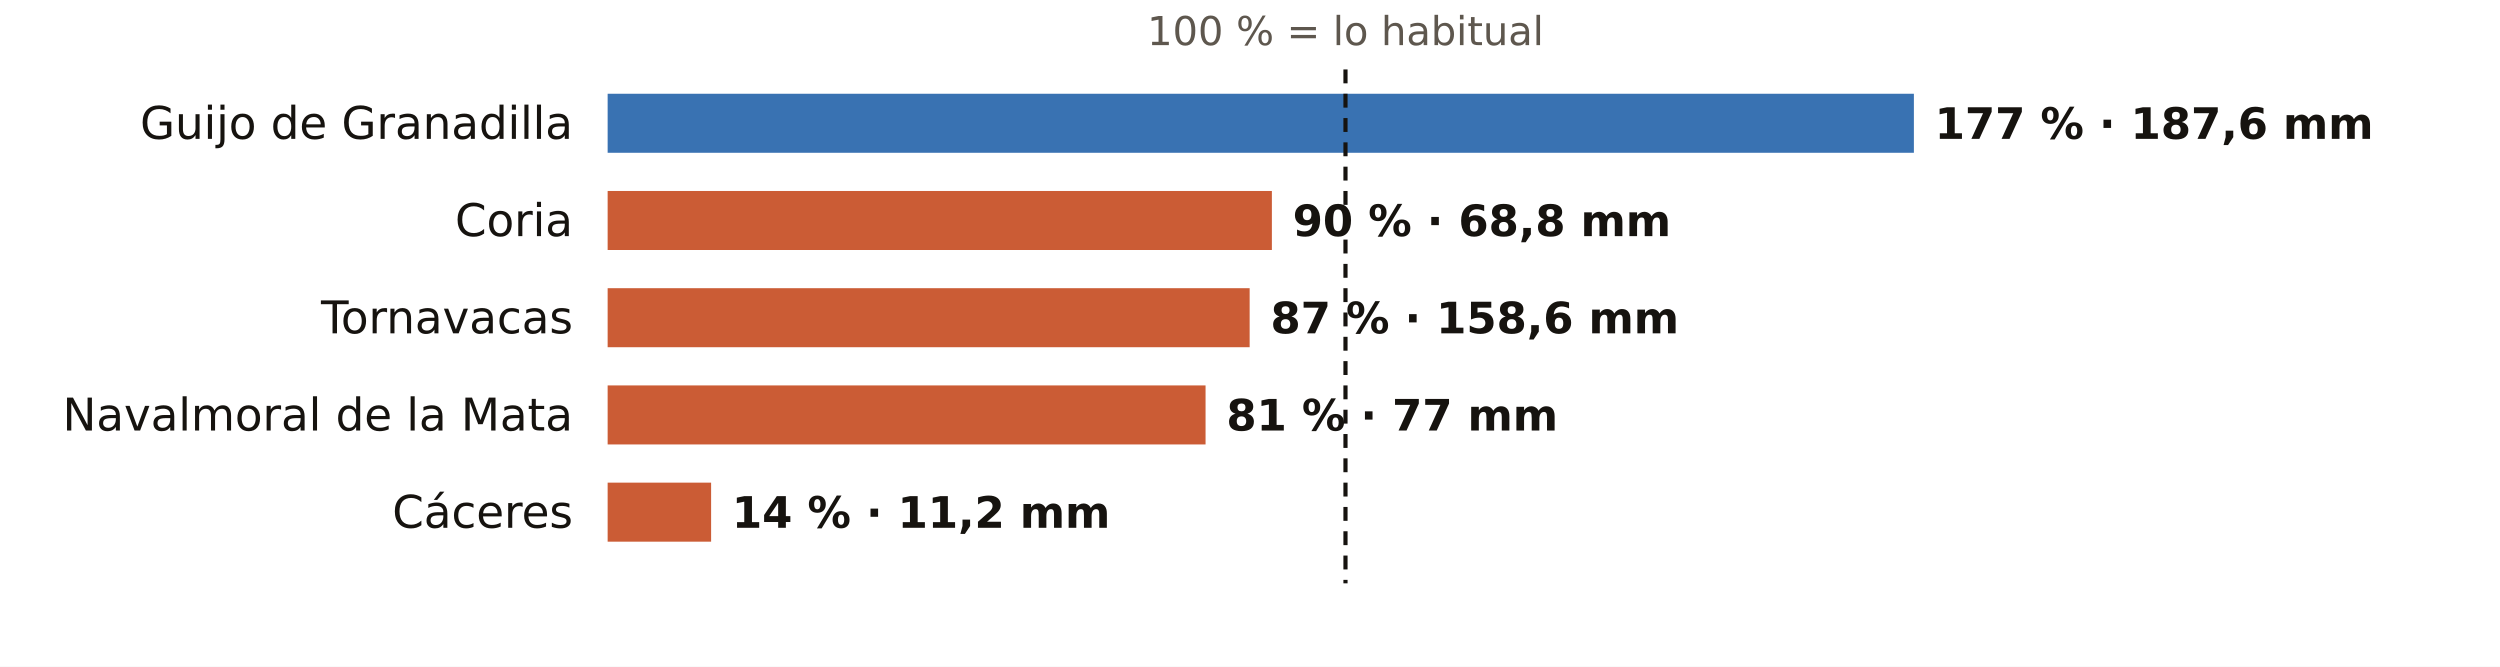
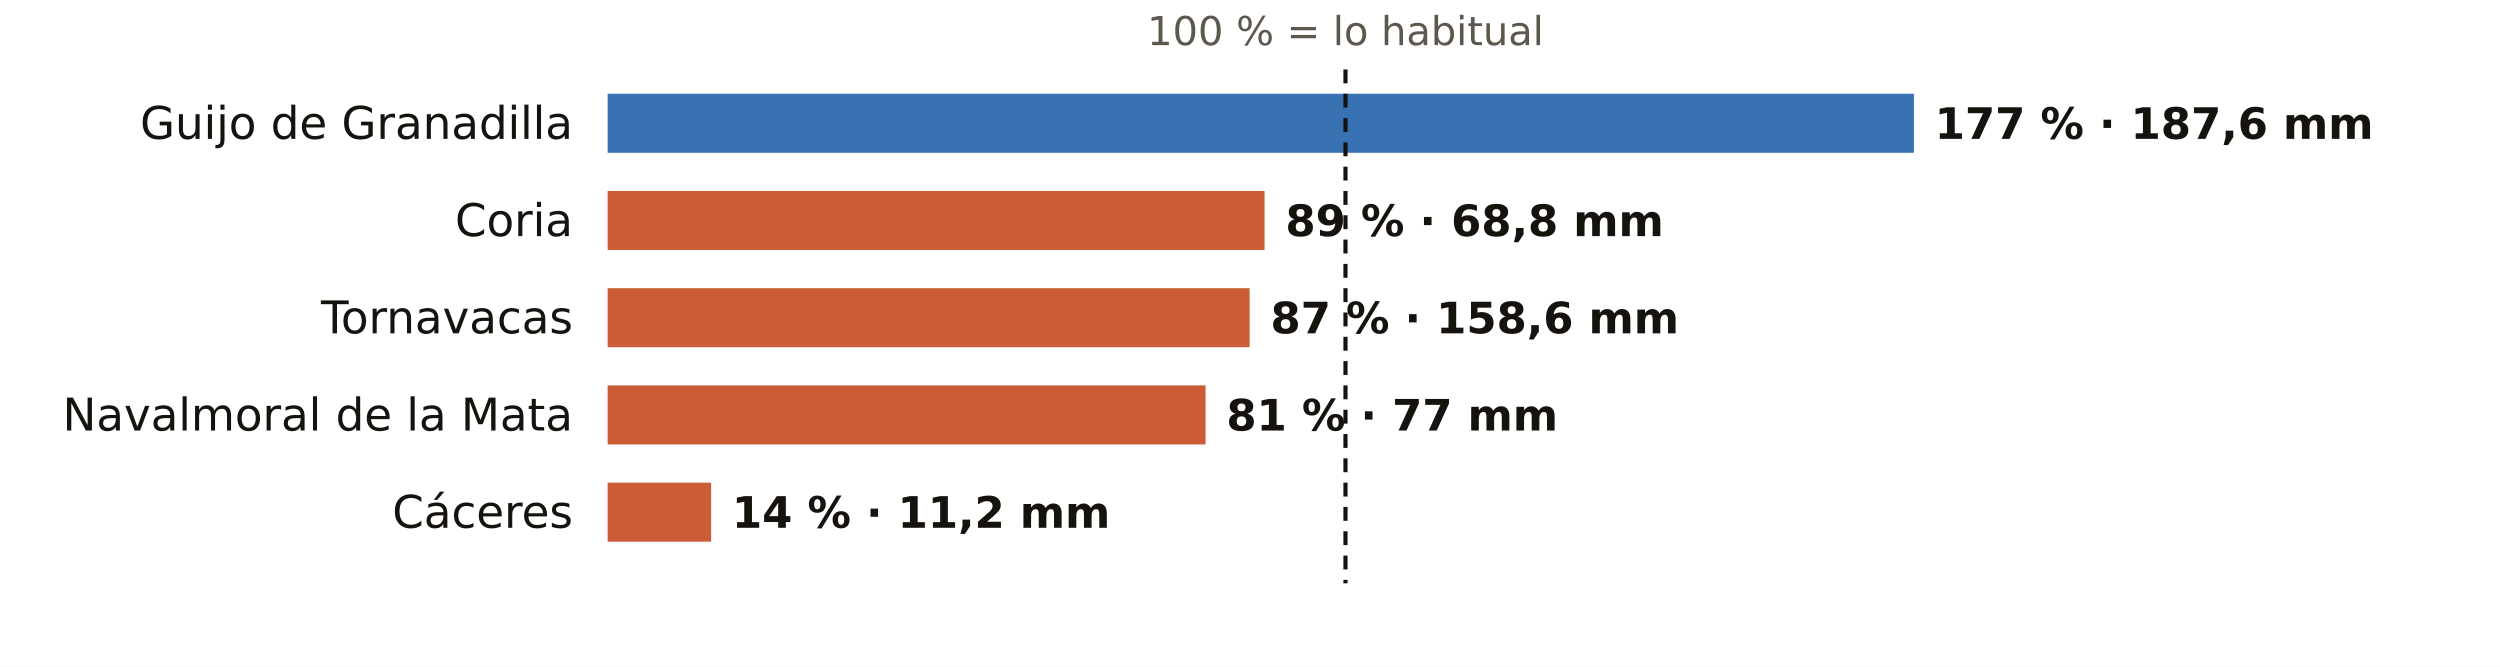
<svg xmlns="http://www.w3.org/2000/svg" viewBox="0 0 720 192" width="720" height="192" role="img" aria-label="El otoño en los pluviómetros de AEMET de Cáceres: % de lo habitual">
  <rect width="720" height="192" fill="#FFFFFF" />
  <text x="387.5" y="13.0" font-size="11.5" fill="#5E574E" text-anchor="middle" font-weight="400" font-family="Public Sans, DejaVu Sans, Arial, sans-serif">100 % = lo habitual</text>
  <text x="165.0" y="40.0" font-size="13" fill="#16130F" text-anchor="end" font-weight="500" font-family="Public Sans, DejaVu Sans, Arial, sans-serif">Guijo de Granadilla</text>
  <rect x="175" y="27" width="376.2" height="17" fill="#1F5FA8" opacity="0.88" />
  <text x="557.2" y="40.0" font-size="12.5" fill="#16130F" text-anchor="start" font-weight="600" font-family="Public Sans, DejaVu Sans, Arial, sans-serif">177 % · 187,6 mm</text>
  <text x="165.0" y="68.0" font-size="13" fill="#16130F" text-anchor="end" font-weight="500" font-family="Public Sans, DejaVu Sans, Arial, sans-serif">Coria</text>
-   <rect x="175" y="55" width="191.3" height="17" fill="#C4461A" opacity="0.88" />
-   <text x="372.3" y="68.0" font-size="12.5" fill="#16130F" text-anchor="start" font-weight="600" font-family="Public Sans, DejaVu Sans, Arial, sans-serif">90 % · 68,8 mm</text>
+   <rect x="175" y="55" width="189.2" height="17" fill="#C4461A" opacity="0.88" />
+   <text x="370.2" y="68.0" font-size="12.5" fill="#16130F" text-anchor="start" font-weight="600" font-family="Public Sans, DejaVu Sans, Arial, sans-serif">89 % · 68,8 mm</text>
  <text x="165.0" y="96.0" font-size="13" fill="#16130F" text-anchor="end" font-weight="500" font-family="Public Sans, DejaVu Sans, Arial, sans-serif">Tornavacas</text>
  <rect x="175" y="83" width="184.9" height="17" fill="#C4461A" opacity="0.88" />
  <text x="365.9" y="96.0" font-size="12.5" fill="#16130F" text-anchor="start" font-weight="600" font-family="Public Sans, DejaVu Sans, Arial, sans-serif">87 % · 158,6 mm</text>
  <text x="165.0" y="124.0" font-size="13" fill="#16130F" text-anchor="end" font-weight="500" font-family="Public Sans, DejaVu Sans, Arial, sans-serif">Navalmoral de la Mata</text>
  <rect x="175" y="111" width="172.2" height="17" fill="#C4461A" opacity="0.88" />
  <text x="353.2" y="124.0" font-size="12.5" fill="#16130F" text-anchor="start" font-weight="600" font-family="Public Sans, DejaVu Sans, Arial, sans-serif">81 % · 77 mm</text>
  <text x="165.0" y="152.0" font-size="13" fill="#16130F" text-anchor="end" font-weight="500" font-family="Public Sans, DejaVu Sans, Arial, sans-serif">Cáceres</text>
  <rect x="175" y="139" width="29.8" height="17" fill="#C4461A" opacity="0.88" />
  <text x="210.8" y="152.0" font-size="12.5" fill="#16130F" text-anchor="start" font-weight="600" font-family="Public Sans, DejaVu Sans, Arial, sans-serif">14 % · 11,2 mm</text>
  <line x1="387.5" x2="387.5" y1="20" y2="168" stroke="#16130F" stroke-width="1.2" stroke-dasharray="4 3" />
</svg>
